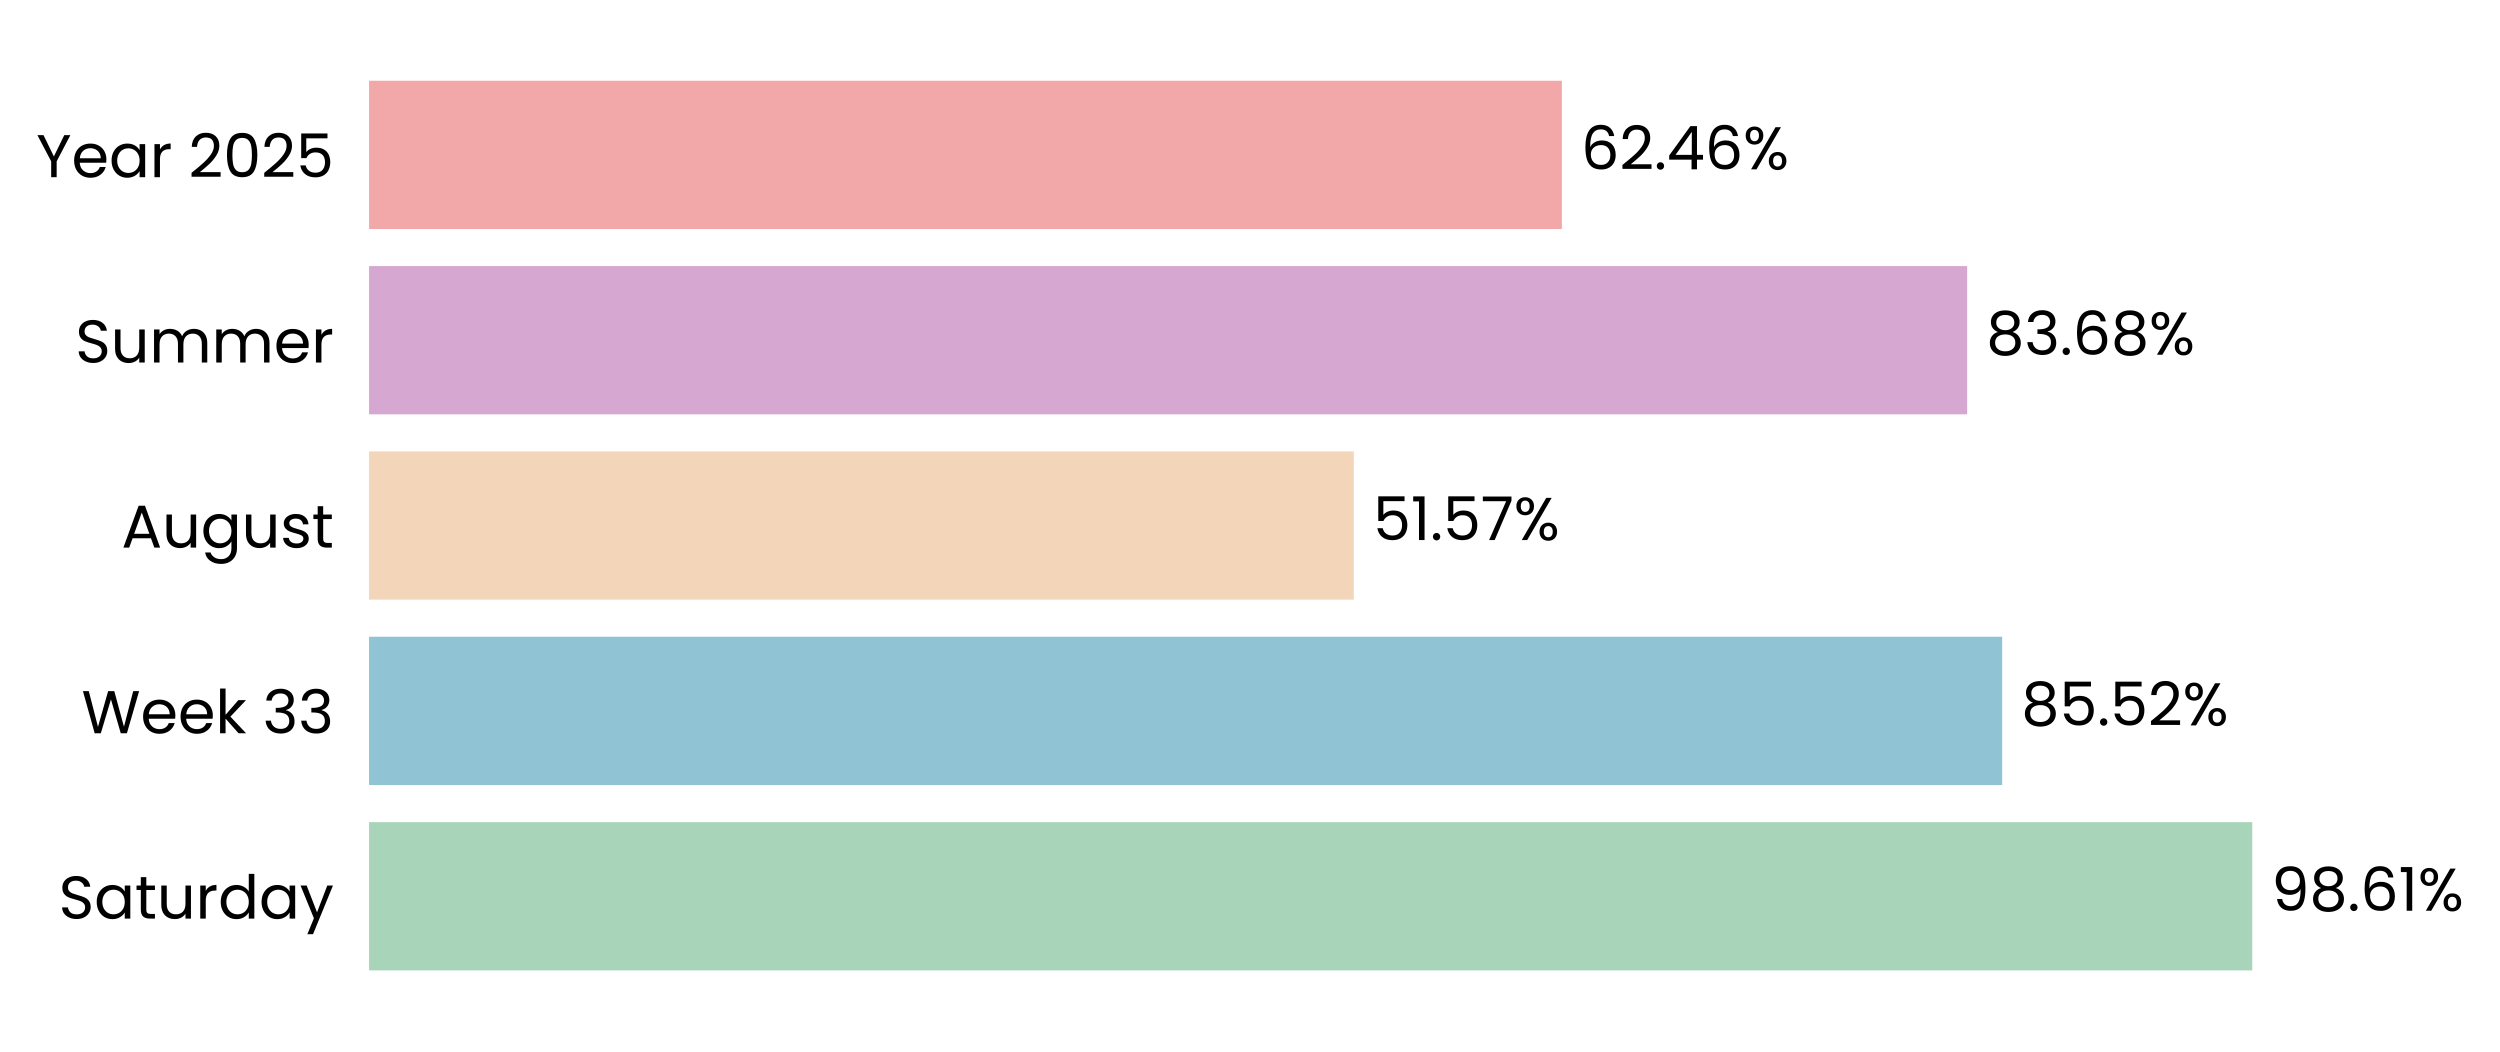
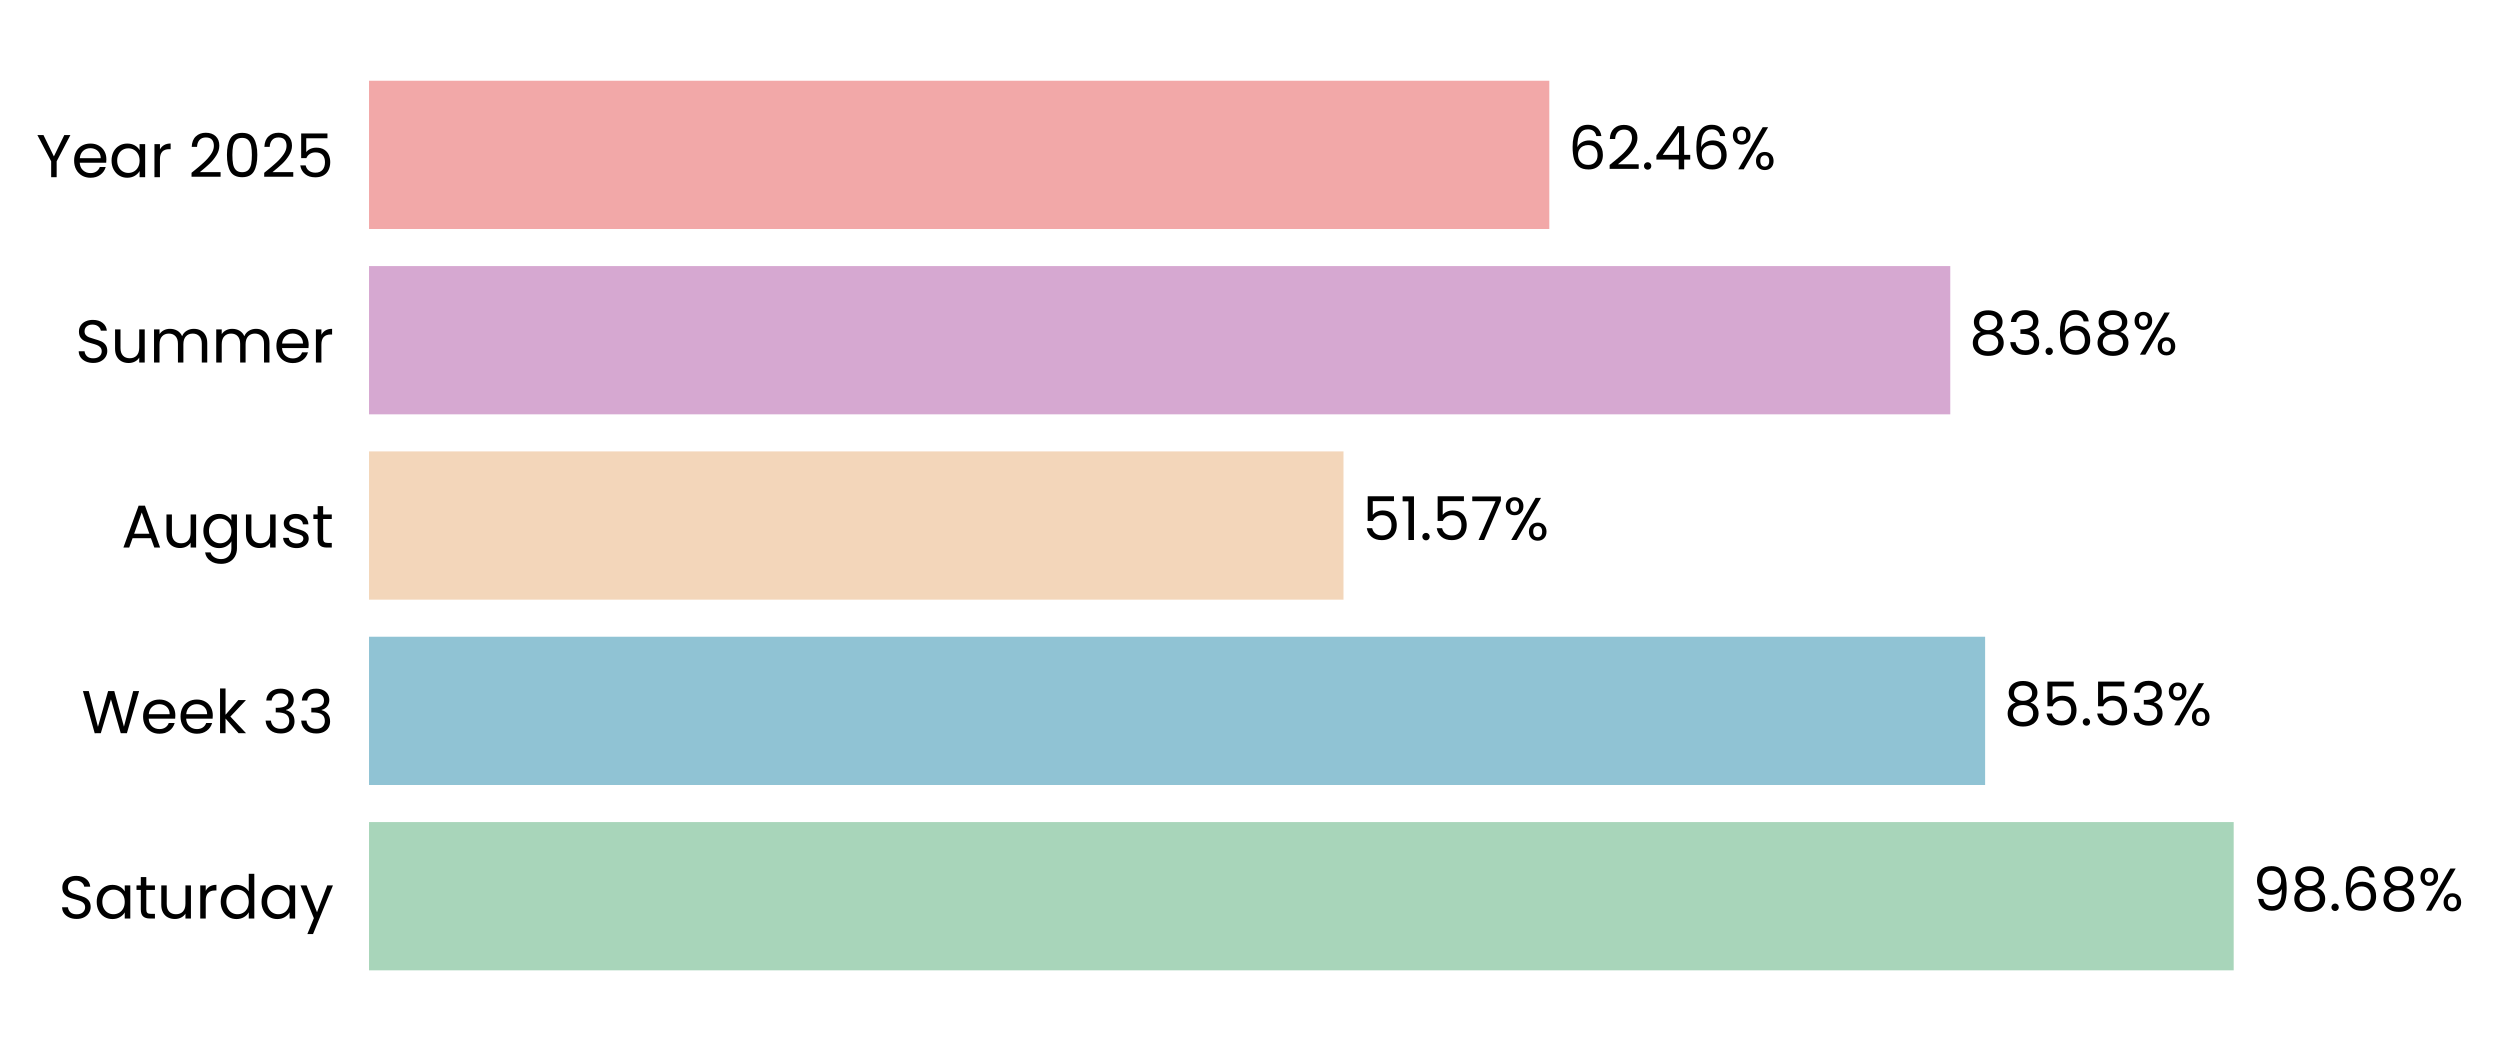
- <svg xmlns="http://www.w3.org/2000/svg" xmlns:xlink="http://www.w3.org/1999/xlink" width="496.615pt" height="208.8pt" viewBox="0 0 496.615 208.8" version="1.1">
+ <svg xmlns="http://www.w3.org/2000/svg" xmlns:xlink="http://www.w3.org/1999/xlink" width="496.661pt" height="208.8pt" viewBox="0 0 496.661 208.8" version="1.1">
  <defs>
    <style type="text/css">*{stroke-linejoin: round; stroke-linecap: butt}</style>
  </defs>
  <g id="figure_1">
    <g id="patch_1">
-       <path d="M 0 208.8  L 496.615 208.8  L 496.615 0  L 0 0  L 0 208.8  z " style="fill: none" />
+       <path d="M 0 208.8  L 496.661 208.8  L 496.661 0  L 0 0  L 0 208.8  z " style="fill: none" />
    </g>
    <g id="axes_1">
      <g id="patch_2">
-         <path d="M 73.311 201.6  L 452.67 201.6  L 452.67 7.2  L 73.311 7.2  L 73.311 201.6  z " style="fill: none" />
+         <path d="M 73.311 201.6  L 448.709 201.6  L 448.709 7.2  L 73.311 7.2  L 73.311 201.6  z " style="fill: none" />
      </g>
      <g id="patch_3">
-         <path d="M 73.311 192.764  L 447.401 192.764  L 447.401 163.309  L 73.311 163.309  z " clip-path="url(#p7e8cc8a238)" style="fill: #a8d5ba" />
+         <path d="M 73.311 192.764  L 443.756 192.764  L 443.756 163.309  L 73.311 163.309  z " clip-path="url(#pc709814ff0)" style="fill: #a8d5ba" />
      </g>
      <g id="patch_4">
-         <path d="M 73.311 155.945  L 397.723 155.945  L 397.723 126.491  L 73.311 126.491  z " clip-path="url(#p7e8cc8a238)" style="fill: #90c3d4" />
+         <path d="M 73.311 155.945  L 394.373 155.945  L 394.373 126.491  L 73.311 126.491  z " clip-path="url(#pc709814ff0)" style="fill: #90c3d4" />
      </g>
      <g id="patch_5">
-         <path d="M 73.311 119.127  L 268.939 119.127  L 268.939 89.673  L 73.311 89.673  z " clip-path="url(#p7e8cc8a238)" style="fill: #f3d6ba" />
+         <path d="M 73.311 119.127  L 266.905 119.127  L 266.905 89.673  L 73.311 89.673  z " clip-path="url(#pc709814ff0)" style="fill: #f3d6ba" />
      </g>
      <g id="patch_6">
-         <path d="M 73.311 82.309  L 390.761 82.309  L 390.761 52.855  L 73.311 52.855  z " clip-path="url(#p7e8cc8a238)" style="fill: #d6a8d1" />
+         <path d="M 73.311 82.309  L 387.449 82.309  L 387.449 52.855  L 73.311 52.855  z " clip-path="url(#pc709814ff0)" style="fill: #d6a8d1" />
      </g>
      <g id="patch_7">
-         <path d="M 73.311 45.491  L 310.266 45.491  L 310.266 16.036  L 73.311 16.036  z " clip-path="url(#p7e8cc8a238)" style="fill: #f2a8a8" />
+         <path d="M 73.311 45.491  L 307.793 45.491  L 307.793 16.036  L 73.311 16.036  z " clip-path="url(#pc709814ff0)" style="fill: #f2a8a8" />
      </g>
      <g id="matplotlib.axis_1">
        <g id="ytick_1">
          <g id="text_1">
            <g transform="translate(11.65312 182.4764) scale(0.12 -0.12)">
              <defs>
                <path id="Poppins-Regular-53" d="M 1907 -45  Q 1466 -45 1117 112  Q 768 269 569 547  Q 371 826 365 1190  L 986 1190  Q 1018 877 1245 662  Q 1472 448 1907 448  Q 2323 448 2563 656  Q 2803 864 2803 1190  Q 2803 1446 2662 1606  Q 2522 1766 2310 1849  Q 2099 1933 1741 2029  Q 1299 2144 1033 2259  Q 768 2374 579 2620  Q 390 2867 390 3283  Q 390 3648 576 3929  Q 762 4211 1098 4364  Q 1434 4518 1869 4518  Q 2496 4518 2896 4204  Q 3296 3891 3347 3373  L 2707 3373  Q 2675 3629 2438 3824  Q 2202 4019 1811 4019  Q 1446 4019 1216 3830  Q 986 3642 986 3302  Q 986 3059 1123 2905  Q 1261 2752 1462 2672  Q 1664 2592 2029 2490  Q 2470 2368 2739 2249  Q 3008 2131 3200 1884  Q 3392 1638 3392 1216  Q 3392 890 3219 602  Q 3046 314 2707 134  Q 2368 -45 1907 -45  z " transform="scale(0.015625)" />
                <path id="Poppins-Regular-61" d="M 275 1766  Q 275 2304 492 2710  Q 710 3117 1091 3341  Q 1472 3565 1939 3565  Q 2400 3565 2739 3366  Q 3078 3168 3245 2867  L 3245 3507  L 3834 3507  L 3834 0  L 3245 0  L 3245 653  Q 3072 346 2729 144  Q 2387 -58 1933 -58  Q 1466 -58 1088 172  Q 710 403 492 819  Q 275 1235 275 1766  z M 3245 1760  Q 3245 2157 3085 2451  Q 2925 2746 2653 2902  Q 2381 3059 2054 3059  Q 1728 3059 1459 2905  Q 1190 2752 1030 2457  Q 870 2163 870 1766  Q 870 1363 1030 1065  Q 1190 768 1459 611  Q 1728 454 2054 454  Q 2381 454 2653 611  Q 2925 768 3085 1065  Q 3245 1363 3245 1760  z " transform="scale(0.015625)" />
                <path id="Poppins-Regular-74" d="M 1203 3027  L 1203 960  Q 1203 704 1312 598  Q 1421 493 1690 493  L 2118 493  L 2118 0  L 1594 0  Q 1107 0 864 224  Q 621 448 621 960  L 621 3027  L 166 3027  L 166 3507  L 621 3507  L 621 4390  L 1203 4390  L 1203 3507  L 2118 3507  L 2118 3027  L 1203 3027  z " transform="scale(0.015625)" />
                <path id="Poppins-Regular-75" d="M 3603 3507  L 3603 0  L 3021 0  L 3021 518  Q 2854 250 2556 99  Q 2259 -51 1901 -51  Q 1491 -51 1164 118  Q 838 288 649 627  Q 461 966 461 1453  L 461 3507  L 1037 3507  L 1037 1530  Q 1037 1011 1299 732  Q 1562 454 2016 454  Q 2483 454 2752 742  Q 3021 1030 3021 1581  L 3021 3507  L 3603 3507  z " transform="scale(0.015625)" />
                <path id="Poppins-Regular-72" d="M 1075 2938  Q 1229 3238 1513 3404  Q 1798 3571 2208 3571  L 2208 2970  L 2054 2970  Q 1075 2970 1075 1907  L 1075 0  L 493 0  L 493 3507  L 1075 3507  L 1075 2938  z " transform="scale(0.015625)" />
                <path id="Poppins-Regular-64" d="M 275 1766  Q 275 2304 492 2710  Q 710 3117 1091 3341  Q 1472 3565 1946 3565  Q 2355 3565 2707 3376  Q 3059 3187 3245 2880  L 3245 4736  L 3834 4736  L 3834 0  L 3245 0  L 3245 659  Q 3072 346 2733 144  Q 2394 -58 1939 -58  Q 1472 -58 1091 172  Q 710 403 492 819  Q 275 1235 275 1766  z M 3245 1760  Q 3245 2157 3085 2451  Q 2925 2746 2653 2902  Q 2381 3059 2054 3059  Q 1728 3059 1459 2905  Q 1190 2752 1030 2457  Q 870 2163 870 1766  Q 870 1363 1030 1065  Q 1190 768 1459 611  Q 1728 454 2054 454  Q 2381 454 2653 611  Q 2925 768 3085 1065  Q 3245 1363 3245 1760  z " transform="scale(0.015625)" />
                <path id="Poppins-Regular-79" d="M 3514 3507  L 1402 -1651  L 800 -1651  L 1491 38  L 77 3507  L 723 3507  L 1824 666  L 2912 3507  L 3514 3507  z " transform="scale(0.015625)" />
              </defs>
              <use xlink:href="#Poppins-Regular-53" />
              <use xlink:href="#Poppins-Regular-61" transform="translate(58.7 0)" />
              <use xlink:href="#Poppins-Regular-74" transform="translate(126.3 0)" />
              <use xlink:href="#Poppins-Regular-75" transform="translate(162.7 0)" />
              <use xlink:href="#Poppins-Regular-72" transform="translate(226.7 0)" />
              <use xlink:href="#Poppins-Regular-64" transform="translate(264 0)" />
              <use xlink:href="#Poppins-Regular-61" transform="translate(331.5999 0)" />
              <use xlink:href="#Poppins-Regular-79" transform="translate(399.1999 0)" />
            </g>
          </g>
        </g>
        <g id="ytick_2">
          <g id="text_2">
            <g transform="translate(16.19813 145.6582) scale(0.12 -0.12)">
              <defs>
                <path id="Poppins-Regular-57" d="M 6099 4461  L 4806 0  L 4154 0  L 3117 3590  L 2042 0  L 1395 -6  L 147 4461  L 768 4461  L 1741 678  L 2816 4461  L 3469 4461  L 4493 691  L 5472 4461  L 6099 4461  z " transform="scale(0.015625)" />
                <path id="Poppins-Regular-65" d="M 3693 1888  Q 3693 1722 3674 1536  L 870 1536  Q 902 1018 1225 726  Q 1549 435 2010 435  Q 2387 435 2640 611  Q 2893 787 2995 1082  L 3622 1082  Q 3482 576 3059 259  Q 2637 -58 2010 -58  Q 1510 -58 1116 166  Q 723 390 499 803  Q 275 1216 275 1760  Q 275 2304 492 2713  Q 710 3123 1104 3344  Q 1498 3565 2010 3565  Q 2509 3565 2893 3347  Q 3277 3130 3485 2749  Q 3693 2368 3693 1888  z M 3091 2010  Q 3091 2342 2944 2582  Q 2797 2822 2544 2947  Q 2291 3072 1984 3072  Q 1542 3072 1232 2790  Q 922 2509 877 2010  L 3091 2010  z " transform="scale(0.015625)" />
                <path id="Poppins-Regular-6b" d="M 2451 0  L 1075 1549  L 1075 0  L 493 0  L 493 4736  L 1075 4736  L 1075 1952  L 2426 3507  L 3238 3507  L 1587 1760  L 3245 0  L 2451 0  z " transform="scale(0.015625)" />
                <path id="Poppins-Regular-20" transform="scale(0.015625)" />
                <path id="Poppins-Regular-33" d="M 384 3462  Q 429 4051 838 4384  Q 1248 4717 1901 4717  Q 2336 4717 2653 4560  Q 2970 4403 3133 4134  Q 3296 3866 3296 3526  Q 3296 3130 3069 2842  Q 2842 2554 2477 2470  L 2477 2438  Q 2893 2336 3136 2035  Q 3379 1734 3379 1248  Q 3379 883 3212 592  Q 3046 301 2713 134  Q 2381 -32 1914 -32  Q 1235 -32 800 323  Q 365 678 314 1331  L 877 1331  Q 922 947 1190 704  Q 1459 461 1907 461  Q 2355 461 2588 694  Q 2822 928 2822 1299  Q 2822 1779 2502 1990  Q 2182 2202 1536 2202  L 1389 2202  L 1389 2688  L 1542 2688  Q 2131 2694 2432 2883  Q 2733 3072 2733 3469  Q 2733 3808 2512 4013  Q 2291 4218 1882 4218  Q 1485 4218 1241 4013  Q 998 3808 954 3462  L 384 3462  z " transform="scale(0.015625)" />
              </defs>
              <use xlink:href="#Poppins-Regular-57" />
              <use xlink:href="#Poppins-Regular-65" transform="translate(97.59999 0)" />
              <use xlink:href="#Poppins-Regular-65" transform="translate(159.6 0)" />
              <use xlink:href="#Poppins-Regular-6b" transform="translate(221.6 0)" />
              <use xlink:href="#Poppins-Regular-20" transform="translate(273.0999 0)" />
              <use xlink:href="#Poppins-Regular-33" transform="translate(299.7999 0)" />
              <use xlink:href="#Poppins-Regular-33" transform="translate(358.6999 0)" />
            </g>
          </g>
        </g>
        <g id="ytick_3">
          <g id="text_3">
            <g transform="translate(24.11812 108.78) scale(0.12 -0.12)">
              <defs>
                <path id="Poppins-Regular-41" d="M 3130 992  L 1184 992  L 826 0  L 211 0  L 1824 4435  L 2496 4435  L 4102 0  L 3488 0  L 3130 992  z M 2963 1466  L 2157 3718  L 1350 1466  L 2963 1466  z " transform="scale(0.015625)" />
                <path id="Poppins-Regular-67" d="M 1939 3565  Q 2394 3565 2736 3366  Q 3078 3168 3245 2867  L 3245 3507  L 3834 3507  L 3834 -77  Q 3834 -557 3629 -931  Q 3424 -1306 3043 -1517  Q 2662 -1728 2157 -1728  Q 1466 -1728 1005 -1401  Q 544 -1075 461 -512  L 1037 -512  Q 1133 -832 1433 -1027  Q 1734 -1222 2157 -1222  Q 2637 -1222 2941 -921  Q 3245 -621 3245 -77  L 3245 659  Q 3072 352 2733 147  Q 2394 -58 1939 -58  Q 1472 -58 1091 172  Q 710 403 492 819  Q 275 1235 275 1766  Q 275 2304 492 2710  Q 710 3117 1091 3341  Q 1472 3565 1939 3565  z M 3245 1760  Q 3245 2157 3085 2451  Q 2925 2746 2653 2902  Q 2381 3059 2054 3059  Q 1728 3059 1459 2905  Q 1190 2752 1030 2457  Q 870 2163 870 1766  Q 870 1363 1030 1065  Q 1190 768 1459 611  Q 1728 454 2054 454  Q 2381 454 2653 611  Q 2925 768 3085 1065  Q 3245 1363 3245 1760  z " transform="scale(0.015625)" />
                <path id="Poppins-Regular-73" d="M 1734 -58  Q 1331 -58 1011 80  Q 691 218 505 464  Q 320 710 301 1030  L 902 1030  Q 928 768 1149 601  Q 1370 435 1728 435  Q 2061 435 2253 582  Q 2445 730 2445 954  Q 2445 1184 2240 1296  Q 2035 1408 1606 1517  Q 1216 1619 969 1724  Q 723 1830 547 2038  Q 371 2246 371 2586  Q 371 2854 531 3078  Q 691 3302 985 3433  Q 1280 3565 1658 3565  Q 2240 3565 2598 3270  Q 2957 2976 2982 2464  L 2400 2464  Q 2381 2739 2179 2905  Q 1978 3072 1638 3072  Q 1325 3072 1139 2937  Q 954 2803 954 2586  Q 954 2413 1066 2301  Q 1178 2189 1347 2121  Q 1517 2054 1818 1971  Q 2195 1869 2432 1769  Q 2669 1670 2838 1472  Q 3008 1274 3014 954  Q 3014 666 2854 435  Q 2694 205 2403 73  Q 2112 -58 1734 -58  z " transform="scale(0.015625)" />
              </defs>
              <use xlink:href="#Poppins-Regular-41" />
              <use xlink:href="#Poppins-Regular-75" transform="translate(67.39999 0)" />
              <use xlink:href="#Poppins-Regular-67" transform="translate(131.4 0)" />
              <use xlink:href="#Poppins-Regular-75" transform="translate(199 0)" />
              <use xlink:href="#Poppins-Regular-73" transform="translate(263 0)" />
              <use xlink:href="#Poppins-Regular-74" transform="translate(315.2 0)" />
            </g>
          </g>
        </g>
        <g id="ytick_4">
          <g id="text_4">
            <g transform="translate(14.95125 72.02182) scale(0.12 -0.12)">
              <defs>
                <path id="Poppins-Regular-6d" d="M 4710 3571  Q 5120 3571 5440 3401  Q 5760 3232 5945 2893  Q 6131 2554 6131 2067  L 6131 0  L 5555 0  L 5555 1984  Q 5555 2509 5296 2787  Q 5037 3066 4595 3066  Q 4141 3066 3872 2774  Q 3603 2483 3603 1933  L 3603 0  L 3027 0  L 3027 1984  Q 3027 2509 2768 2787  Q 2509 3066 2067 3066  Q 1613 3066 1344 2774  Q 1075 2483 1075 1933  L 1075 0  L 493 0  L 493 3507  L 1075 3507  L 1075 3002  Q 1248 3277 1539 3424  Q 1830 3571 2182 3571  Q 2624 3571 2963 3372  Q 3302 3174 3469 2790  Q 3616 3162 3955 3366  Q 4294 3571 4710 3571  z " transform="scale(0.015625)" />
              </defs>
              <use xlink:href="#Poppins-Regular-53" />
              <use xlink:href="#Poppins-Regular-75" transform="translate(58.7 0)" />
              <use xlink:href="#Poppins-Regular-6d" transform="translate(122.7 0)" />
              <use xlink:href="#Poppins-Regular-6d" transform="translate(225.7 0)" />
              <use xlink:href="#Poppins-Regular-65" transform="translate(328.7 0)" />
              <use xlink:href="#Poppins-Regular-72" transform="translate(390.6999 0)" />
            </g>
          </g>
        </g>
        <g id="ytick_5">
          <g id="text_5">
            <g transform="translate(7.2 35.20364) scale(0.12 -0.12)">
              <defs>
                <path id="Poppins-Regular-59" d="M 3616 4461  L 2163 1683  L 2163 0  L 1581 0  L 1581 1683  L 122 4461  L 768 4461  L 1869 2202  L 2970 4461  L 3616 4461  z " transform="scale(0.015625)" />
                <path id="Poppins-Regular-32" d="M 326 467  Q 1139 1120 1600 1539  Q 2061 1958 2377 2416  Q 2694 2874 2694 3315  Q 2694 3731 2492 3971  Q 2291 4211 1843 4211  Q 1408 4211 1168 3939  Q 928 3667 909 3213  L 346 3213  Q 371 3930 780 4320  Q 1190 4710 1837 4710  Q 2496 4710 2883 4345  Q 3270 3981 3270 3341  Q 3270 2810 2953 2307  Q 2637 1805 2233 1424  Q 1830 1043 1203 538  L 3405 538  L 3405 51  L 326 51  L 326 467  z " transform="scale(0.015625)" />
                <path id="Poppins-Regular-30" d="M 397 2362  Q 397 3462 755 4080  Q 1114 4698 2010 4698  Q 2899 4698 3257 4080  Q 3616 3462 3616 2362  Q 3616 1242 3257 621  Q 2899 0 2010 0  Q 1114 0 755 621  Q 397 1242 397 2362  z M 3040 2362  Q 3040 2918 2966 3305  Q 2893 3693 2665 3929  Q 2438 4166 2010 4166  Q 1574 4166 1347 3929  Q 1120 3693 1046 3305  Q 973 2918 973 2362  Q 973 1786 1046 1395  Q 1120 1005 1347 768  Q 1574 531 2010 531  Q 2438 531 2665 768  Q 2893 1005 2966 1395  Q 3040 1786 3040 2362  z " transform="scale(0.015625)" />
                <path id="Poppins-Regular-35" d="M 3347 4122  L 1101 4122  L 1101 2662  Q 1248 2867 1536 2998  Q 1824 3130 2157 3130  Q 2688 3130 3021 2909  Q 3354 2688 3498 2339  Q 3642 1990 3642 1600  Q 3642 1139 3469 774  Q 3296 410 2941 198  Q 2586 -13 2061 -13  Q 1389 -13 973 332  Q 557 678 467 1254  L 1037 1254  Q 1120 890 1389 685  Q 1658 480 2067 480  Q 2573 480 2829 784  Q 3085 1088 3085 1587  Q 3085 2086 2829 2358  Q 2573 2630 2074 2630  Q 1734 2630 1481 2467  Q 1229 2304 1114 2022  L 563 2022  L 563 4634  L 3347 4634  L 3347 4122  z " transform="scale(0.015625)" />
              </defs>
              <use xlink:href="#Poppins-Regular-59" />
              <use xlink:href="#Poppins-Regular-65" transform="translate(58.39999 0)" />
              <use xlink:href="#Poppins-Regular-61" transform="translate(120.4 0)" />
              <use xlink:href="#Poppins-Regular-72" transform="translate(188 0)" />
              <use xlink:href="#Poppins-Regular-20" transform="translate(225.3 0)" />
              <use xlink:href="#Poppins-Regular-32" transform="translate(252 0)" />
              <use xlink:href="#Poppins-Regular-30" transform="translate(309.4999 0)" />
              <use xlink:href="#Poppins-Regular-32" transform="translate(372.2999 0)" />
              <use xlink:href="#Poppins-Regular-35" transform="translate(429.7999 0)" />
            </g>
          </g>
        </g>
      </g>
      <g id="text_6">
-         <g transform="translate(451.195 180.9164) scale(0.12 -0.12)">
+         <g transform="translate(447.5098 180.9164) scale(0.12 -0.12)">
          <defs>
            <path id="Poppins-Regular-39" d="M 1146 1242  Q 1210 877 1443 678  Q 1677 480 2074 480  Q 2605 480 2857 896  Q 3110 1312 3098 2298  Q 2963 2010 2649 1846  Q 2336 1683 1952 1683  Q 1523 1683 1187 1859  Q 851 2035 659 2374  Q 467 2714 467 3194  Q 467 3878 864 4297  Q 1261 4717 1990 4717  Q 2886 4717 3248 4134  Q 3610 3552 3610 2400  Q 3610 1594 3466 1069  Q 3322 544 2979 269  Q 2637 -6 2042 -6  Q 1389 -6 1024 346  Q 659 698 608 1242  L 1146 1242  z M 2048 2176  Q 2477 2176 2752 2441  Q 3027 2707 3027 3162  Q 3027 3642 2758 3936  Q 2490 4230 2003 4230  Q 1555 4230 1289 3948  Q 1024 3667 1024 3206  Q 1024 2739 1286 2457  Q 1549 2176 2048 2176  z " transform="scale(0.015625)" />
            <path id="Poppins-Regular-38" d="M 1242 2406  Q 883 2547 691 2816  Q 499 3085 499 3469  Q 499 3814 672 4092  Q 845 4371 1187 4534  Q 1530 4698 2016 4698  Q 2502 4698 2844 4534  Q 3187 4371 3363 4092  Q 3539 3814 3539 3469  Q 3539 3098 3340 2819  Q 3142 2541 2797 2406  Q 3194 2285 3427 1981  Q 3661 1677 3661 1248  Q 3661 832 3456 521  Q 3251 211 2876 41  Q 2502 -128 2016 -128  Q 1530 -128 1162 41  Q 794 211 589 521  Q 384 832 384 1248  Q 384 1677 614 1984  Q 845 2291 1242 2406  z M 2976 3398  Q 2976 3789 2720 4000  Q 2464 4211 2016 4211  Q 1574 4211 1318 4000  Q 1062 3789 1062 3392  Q 1062 3034 1328 2816  Q 1594 2598 2016 2598  Q 2445 2598 2710 2819  Q 2976 3040 2976 3398  z M 2016 2150  Q 1542 2150 1241 1929  Q 941 1709 941 1267  Q 941 858 1232 608  Q 1523 358 2016 358  Q 2509 358 2797 608  Q 3085 858 3085 1267  Q 3085 1696 2790 1923  Q 2496 2150 2016 2150  z " transform="scale(0.015625)" />
            <path id="Poppins-Regular-2e" d="M 678 -38  Q 512 -38 397 77  Q 282 192 282 358  Q 282 525 397 640  Q 512 755 678 755  Q 838 755 950 640  Q 1062 525 1062 358  Q 1062 192 950 77  Q 838 -38 678 -38  z " transform="scale(0.015625)" />
            <path id="Poppins-Regular-36" d="M 2976 3526  Q 2835 4237 2099 4237  Q 1530 4237 1248 3798  Q 966 3360 973 2355  Q 1120 2688 1462 2877  Q 1805 3066 2227 3066  Q 2886 3066 3280 2656  Q 3674 2246 3674 1523  Q 3674 1088 3504 742  Q 3334 397 2992 192  Q 2650 -13 2163 -13  Q 1504 -13 1133 281  Q 762 576 614 1094  Q 467 1613 467 2374  Q 467 4723 2106 4723  Q 2733 4723 3091 4384  Q 3450 4045 3514 3526  L 2976 3526  z M 2106 2573  Q 1830 2573 1587 2461  Q 1344 2349 1193 2121  Q 1043 1894 1043 1568  Q 1043 1082 1324 778  Q 1606 474 2131 474  Q 2579 474 2844 752  Q 3110 1030 3110 1504  Q 3110 2003 2854 2288  Q 2598 2573 2106 2573  z " transform="scale(0.015625)" />
-             <path id="Poppins-Regular-31" d="M 243 4096  L 243 4627  L 1446 4627  L 1446 0  L 858 0  L 858 4096  L 243 4096  z " transform="scale(0.015625)" />
            <path id="Poppins-Regular-25" d="M 269 3584  Q 269 4019 531 4278  Q 794 4538 1203 4538  Q 1613 4538 1875 4278  Q 2138 4019 2138 3584  Q 2138 3142 1875 2883  Q 1613 2624 1203 2624  Q 794 2624 531 2883  Q 269 3142 269 3584  z M 4006 4467  L 1414 0  L 838 0  L 3430 4467  L 4006 4467  z M 1203 4179  Q 986 4179 861 4028  Q 736 3878 736 3584  Q 736 3290 861 3136  Q 986 2982 1203 2982  Q 1421 2982 1549 3139  Q 1677 3296 1677 3584  Q 1677 3878 1549 4028  Q 1421 4179 1203 4179  z M 2720 883  Q 2720 1325 2982 1584  Q 3245 1843 3654 1843  Q 4064 1843 4323 1584  Q 4582 1325 4582 883  Q 4582 448 4323 185  Q 4064 -77 3654 -77  Q 3245 -77 2982 182  Q 2720 442 2720 883  z M 3648 1478  Q 3430 1478 3302 1328  Q 3174 1178 3174 883  Q 3174 595 3302 444  Q 3430 294 3648 294  Q 3866 294 3994 444  Q 4122 595 4122 883  Q 4122 1178 3994 1328  Q 3866 1478 3648 1478  z " transform="scale(0.015625)" />
          </defs>
          <use xlink:href="#Poppins-Regular-39" />
          <use xlink:href="#Poppins-Regular-38" transform="translate(62.99999 0)" />
          <use xlink:href="#Poppins-Regular-2e" transform="translate(126.1 0)" />
          <use xlink:href="#Poppins-Regular-36" transform="translate(147.1 0)" />
-           <use xlink:href="#Poppins-Regular-31" transform="translate(210.5999 0)" />
-           <use xlink:href="#Poppins-Regular-25" transform="translate(242.5999 0)" />
+           <use xlink:href="#Poppins-Regular-38" transform="translate(210.5999 0)" />
+           <use xlink:href="#Poppins-Regular-25" transform="translate(273.6999 0)" />
        </g>
      </g>
      <g id="text_7">
-         <g transform="translate(401.517 144.0982) scale(0.12 -0.12)">
+         <g transform="translate(398.1271 144.0982) scale(0.12 -0.12)">
          <use xlink:href="#Poppins-Regular-38" />
          <use xlink:href="#Poppins-Regular-35" transform="translate(63.09999 0)" />
          <use xlink:href="#Poppins-Regular-2e" transform="translate(125.9 0)" />
          <use xlink:href="#Poppins-Regular-35" transform="translate(146.9 0)" />
-           <use xlink:href="#Poppins-Regular-32" transform="translate(209.7 0)" />
-           <use xlink:href="#Poppins-Regular-25" transform="translate(267.1999 0)" />
+           <use xlink:href="#Poppins-Regular-33" transform="translate(209.7 0)" />
+           <use xlink:href="#Poppins-Regular-25" transform="translate(268.5999 0)" />
        </g>
      </g>
      <g id="text_8">
-         <g transform="translate(272.7331 107.28) scale(0.12 -0.12)">
+         <g transform="translate(270.6591 107.28) scale(0.12 -0.12)">
          <defs>
+             <path id="Poppins-Regular-31" d="M 243 4096  L 243 4627  L 1446 4627  L 1446 0  L 858 0  L 858 4096  L 243 4096  z " transform="scale(0.015625)" />
            <path id="Poppins-Regular-37" d="M 3245 4173  L 1466 0  L 877 0  L 2682 4115  L 211 4115  L 211 4614  L 3245 4614  L 3245 4173  z " transform="scale(0.015625)" />
          </defs>
          <use xlink:href="#Poppins-Regular-35" />
          <use xlink:href="#Poppins-Regular-31" transform="translate(62.79999 0)" />
          <use xlink:href="#Poppins-Regular-2e" transform="translate(94.79997 0)" />
          <use xlink:href="#Poppins-Regular-35" transform="translate(115.8 0)" />
          <use xlink:href="#Poppins-Regular-37" transform="translate(178.5999 0)" />
          <use xlink:href="#Poppins-Regular-25" transform="translate(233.1999 0)" />
        </g>
      </g>
      <g id="text_9">
-         <g transform="translate(394.5546 70.46182) scale(0.12 -0.12)">
+         <g transform="translate(391.203 70.46182) scale(0.12 -0.12)">
          <use xlink:href="#Poppins-Regular-38" />
          <use xlink:href="#Poppins-Regular-33" transform="translate(63.09999 0)" />
          <use xlink:href="#Poppins-Regular-2e" transform="translate(122 0)" />
          <use xlink:href="#Poppins-Regular-36" transform="translate(143 0)" />
          <use xlink:href="#Poppins-Regular-38" transform="translate(206.5 0)" />
          <use xlink:href="#Poppins-Regular-25" transform="translate(269.5999 0)" />
        </g>
      </g>
      <g id="text_10">
-         <g transform="translate(314.0599 33.64364) scale(0.12 -0.12)">
+         <g transform="translate(311.5467 33.64364) scale(0.12 -0.12)">
          <defs>
            <path id="Poppins-Regular-34" d="M 256 1030  L 256 1472  L 2502 4582  L 3200 4582  L 3200 1536  L 3840 1536  L 3840 1030  L 3200 1030  L 3200 0  L 2624 0  L 2624 1030  L 256 1030  z M 2650 3974  L 928 1536  L 2650 1536  L 2650 3974  z " transform="scale(0.015625)" />
          </defs>
          <use xlink:href="#Poppins-Regular-36" />
          <use xlink:href="#Poppins-Regular-32" transform="translate(63.49999 0)" />
          <use xlink:href="#Poppins-Regular-2e" transform="translate(121 0)" />
          <use xlink:href="#Poppins-Regular-34" transform="translate(142 0)" />
          <use xlink:href="#Poppins-Regular-36" transform="translate(204.8999 0)" />
          <use xlink:href="#Poppins-Regular-25" transform="translate(268.3999 0)" />
        </g>
      </g>
    </g>
  </g>
  <defs>
-     <clipPath id="p7e8cc8a238">
-       <rect x="73.311" y="7.2" width="379.359" height="194.4" />
+     <clipPath id="pc709814ff0">
+       <rect x="73.311" y="7.2" width="375.398" height="194.4" />
    </clipPath>
  </defs>
</svg>
